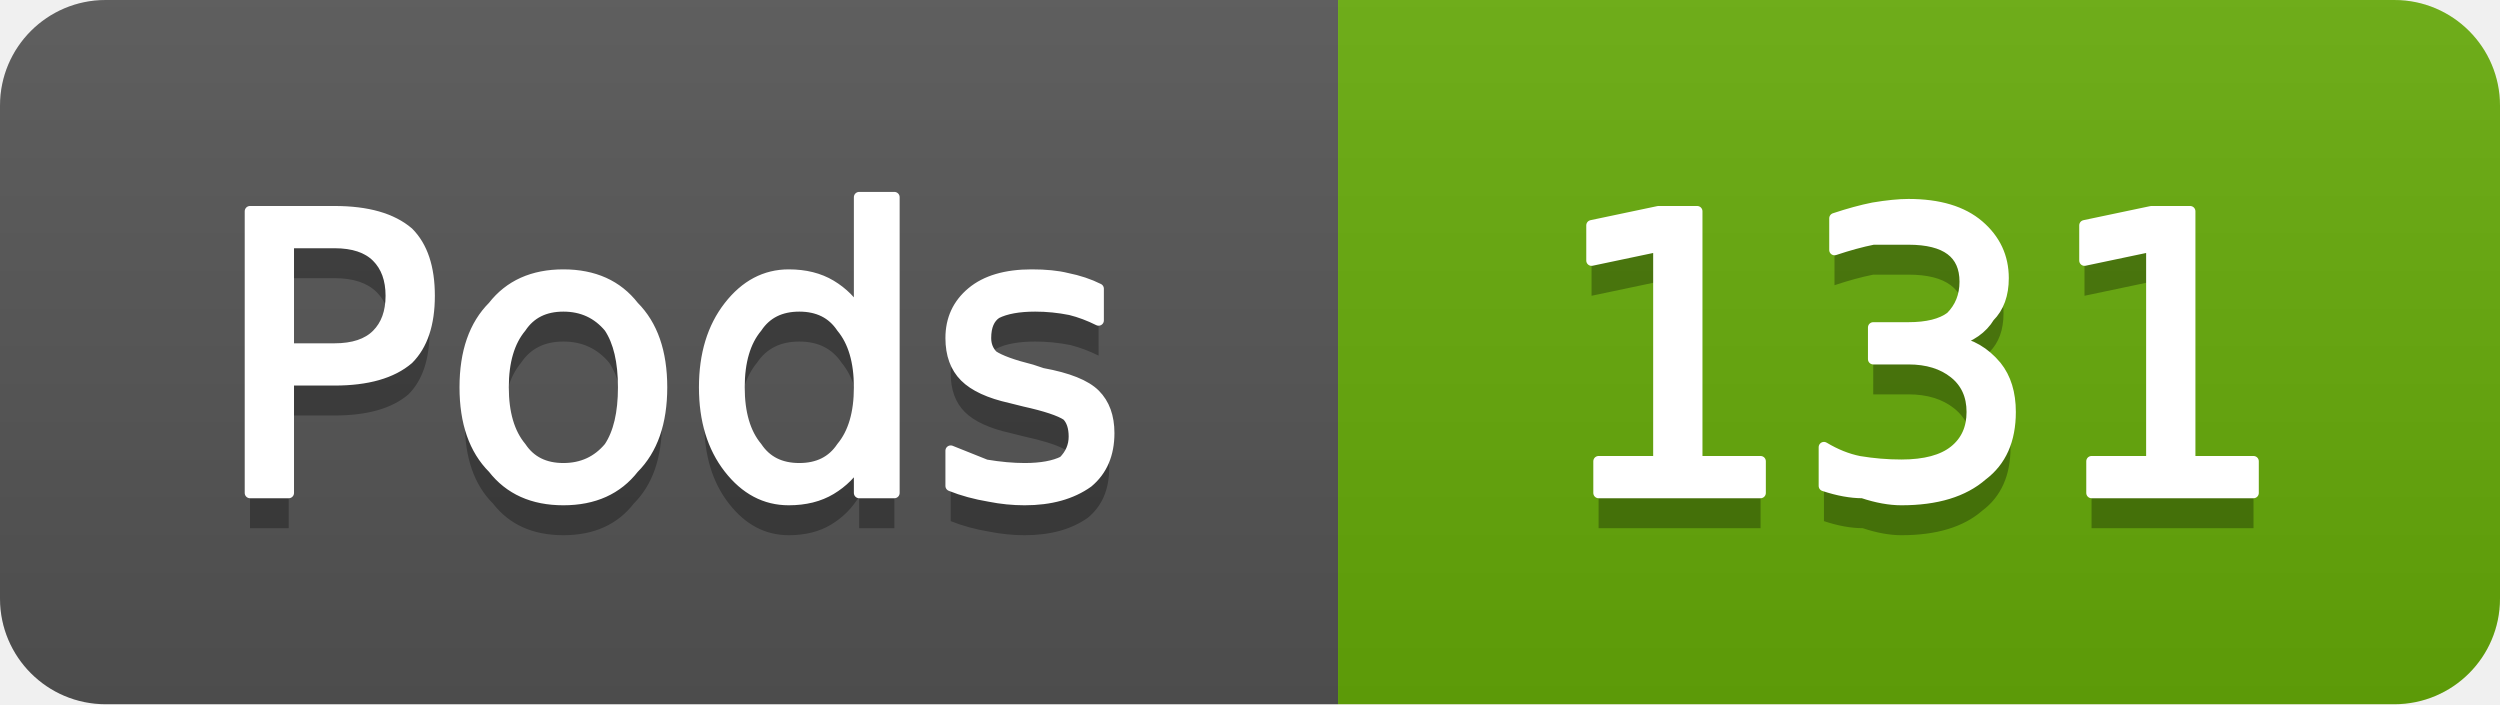
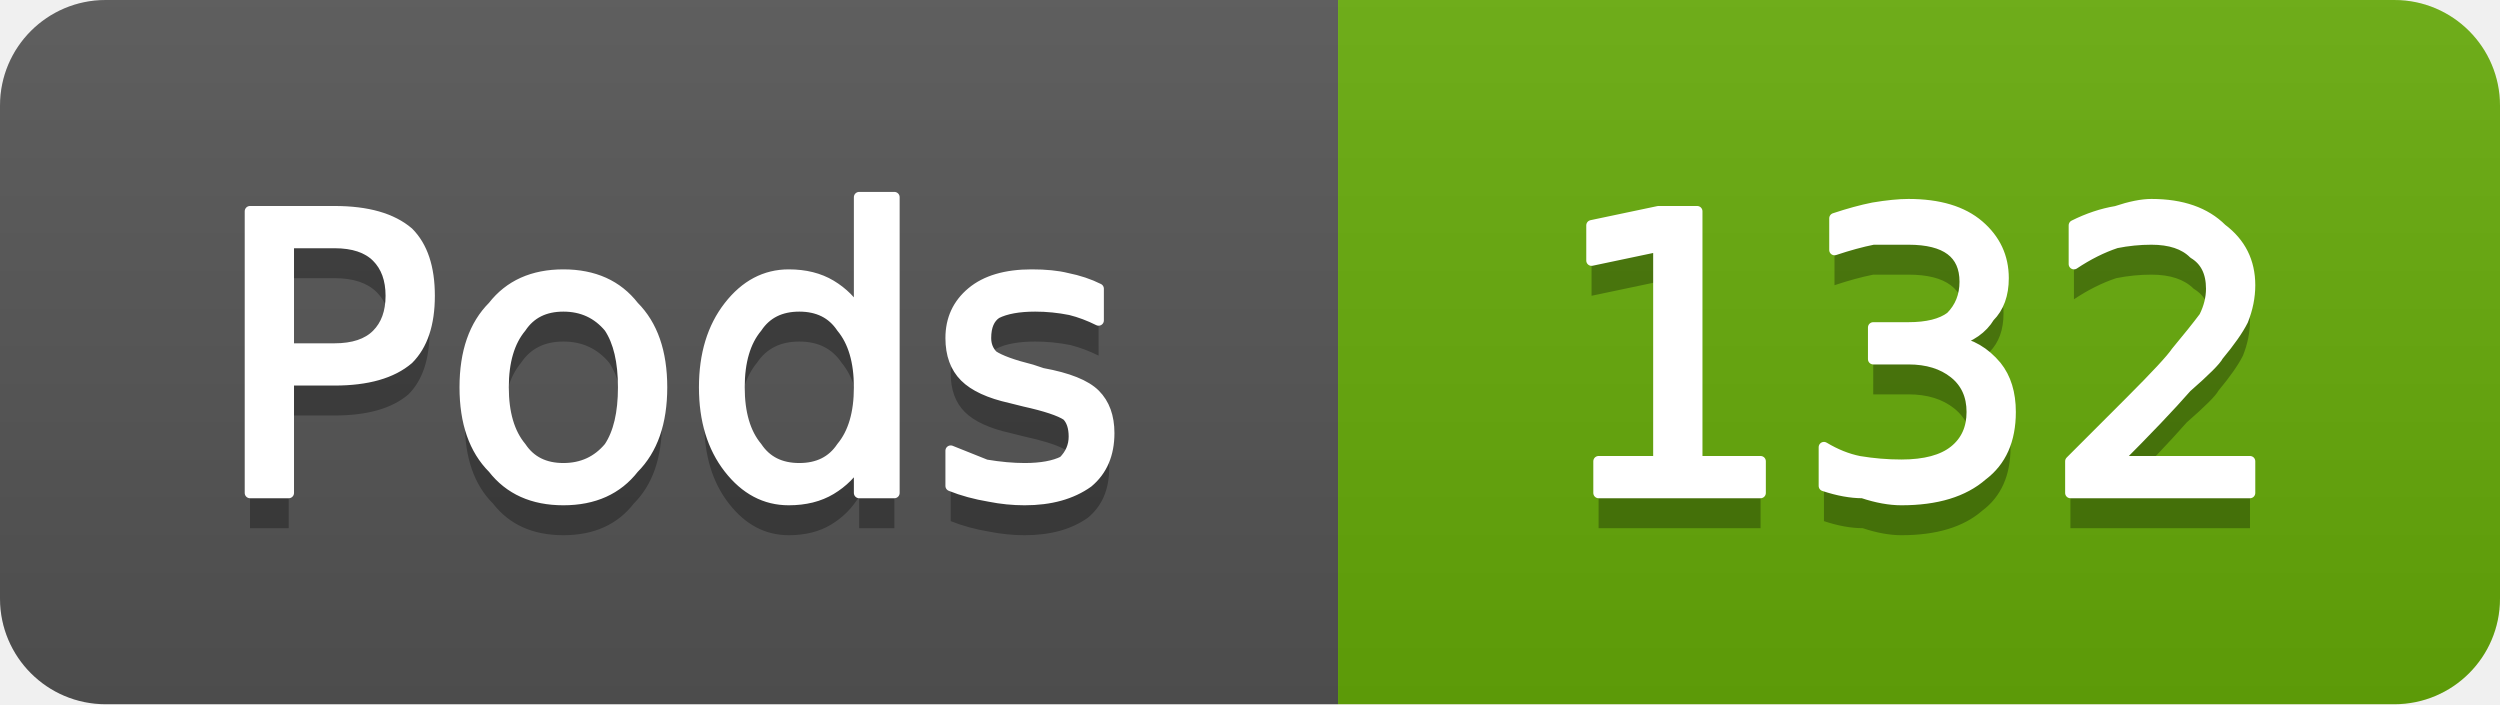
- <svg xmlns="http://www.w3.org/2000/svg" width="71" height="20" viewBox="0 0 71 20" role="img" aria-label="Pods: 131">
+ <svg xmlns="http://www.w3.org/2000/svg" width="71" height="20" viewBox="0 0 71 20" role="img" aria-label="Pods: 132">
  <linearGradient id="g-cluster_pod_count" x2="0" y2="100%">
    <stop offset="0" stop-color="#bbb" stop-opacity=".1" />
    <stop offset="1" stop-opacity=".1" />
  </linearGradient>
  <clipPath id="r-cluster_pod_count">
    <rect width="71" height="20" rx="3" fill="#fff" />
  </clipPath>
  <g clip-path="url(#r-cluster_pod_count)">
    <rect width="38" height="20" fill="#555" />
    <rect x="38" width="33" height="20" fill="#67ac09" />
    <rect width="71" height="20" fill="url(#g-cluster_pod_count)" />
    <path transform="translate(0 1)" fill="#010101" fill-opacity=".3" d="M8.2 6.9L8.2 9.9L9.5 9.9Q10.3 9.9 10.7 9.5Q11.1 9.1 11.1 8.4Q11.1 7.7 10.7 7.3Q10.3 6.9 9.5 6.9L8.2 6.9ZM7.1 6.0L9.5 6.0Q10.9 6.0 11.6 6.6Q12.2 7.2 12.2 8.4Q12.2 9.6 11.6 10.2Q10.9 10.8 9.5 10.8L8.2 10.8L8.2 14.0L7.1 14.0L7.1 6.0ZM16.0 8.7Q15.2 8.7 14.8 9.3Q14.3 9.9 14.3 11.0Q14.3 12.1 14.8 12.7Q15.2 13.3 16.0 13.3Q16.8 13.3 17.3 12.7Q17.7 12.1 17.7 11.0Q17.7 9.9 17.3 9.3Q16.8 8.7 16.0 8.7ZM16.0 7.8Q17.3 7.8 18.0 8.7Q18.8 9.5 18.8 11.0Q18.8 12.5 18.0 13.3Q17.3 14.2 16.0 14.2Q14.7 14.2 14.0 13.3Q13.2 12.5 13.2 11.0Q13.2 9.5 14.0 8.7Q14.7 7.8 16.0 7.8ZM24.4 8.9L24.4 5.6L25.4 5.6L25.4 14.0L24.4 14.0L24.4 13.1Q24.1 13.6 23.6 13.9Q23.1 14.2 22.4 14.2Q21.4 14.2 20.7 13.3Q20.0 12.4 20.0 11.0Q20.0 9.6 20.7 8.7Q21.4 7.8 22.4 7.8Q23.1 7.8 23.6 8.1Q24.1 8.4 24.4 8.9ZM21.0 11.0Q21.0 12.1 21.5 12.7Q21.9 13.3 22.7 13.3Q23.5 13.3 23.9 12.7Q24.4 12.1 24.4 11.0Q24.4 9.9 23.9 9.3Q23.5 8.7 22.7 8.7Q21.9 8.7 21.5 9.3Q21.0 9.9 21.0 11.0ZM31.2 8.2L31.2 9.1Q30.8 8.9 30.4 8.8Q29.9 8.7 29.4 8.7Q28.7 8.7 28.3 8.9Q28.0 9.1 28.0 9.6Q28.0 9.9 28.2 10.1Q28.5 10.3 29.3 10.5L29.6 10.6Q30.7 10.8 31.1 11.2Q31.5 11.6 31.5 12.3Q31.5 13.2 30.9 13.7Q30.2 14.2 29.1 14.2Q28.6 14.2 28.1 14.1Q27.5 14.0 27.0 13.8L27.0 12.8Q27.5 13.0 28.0 13.2Q28.6 13.3 29.1 13.3Q29.8 13.3 30.2 13.1Q30.5 12.8 30.5 12.4Q30.5 12.0 30.3 11.8Q30.0 11.6 29.1 11.4L28.7 11.3Q27.8 11.1 27.4 10.7Q27.0 10.3 27.0 9.6Q27.0 8.8 27.6 8.3Q28.2 7.8 29.3 7.8Q29.9 7.8 30.3 7.9Q30.8 8.0 31.2 8.2Z" />
    <path fill="#fff" stroke="#fff" stroke-width="0.3" stroke-linejoin="round" d="M8.2 6.9L8.2 9.9L9.5 9.9Q10.3 9.9 10.7 9.5Q11.1 9.1 11.1 8.4Q11.1 7.7 10.7 7.3Q10.3 6.9 9.5 6.9L8.2 6.9ZM7.1 6.0L9.5 6.0Q10.9 6.0 11.6 6.6Q12.2 7.2 12.2 8.4Q12.2 9.6 11.6 10.2Q10.9 10.8 9.5 10.8L8.2 10.8L8.2 14.0L7.1 14.0L7.1 6.0ZM16.0 8.7Q15.2 8.7 14.8 9.3Q14.3 9.9 14.3 11.0Q14.3 12.1 14.8 12.7Q15.2 13.3 16.0 13.3Q16.8 13.3 17.3 12.7Q17.7 12.1 17.7 11.0Q17.7 9.9 17.3 9.3Q16.8 8.7 16.0 8.7ZM16.0 7.8Q17.3 7.8 18.0 8.7Q18.8 9.5 18.8 11.0Q18.8 12.5 18.0 13.3Q17.3 14.2 16.0 14.2Q14.7 14.2 14.0 13.3Q13.2 12.5 13.2 11.0Q13.2 9.5 14.0 8.7Q14.7 7.8 16.0 7.8ZM24.4 8.9L24.4 5.6L25.4 5.6L25.4 14.0L24.4 14.0L24.4 13.1Q24.1 13.6 23.6 13.9Q23.1 14.2 22.4 14.2Q21.4 14.2 20.7 13.3Q20.0 12.4 20.0 11.0Q20.0 9.6 20.7 8.7Q21.4 7.8 22.4 7.8Q23.1 7.8 23.6 8.1Q24.1 8.4 24.4 8.9ZM21.0 11.0Q21.0 12.1 21.5 12.7Q21.9 13.3 22.7 13.3Q23.5 13.3 23.9 12.7Q24.4 12.1 24.4 11.0Q24.4 9.9 23.9 9.3Q23.5 8.7 22.7 8.7Q21.9 8.7 21.5 9.3Q21.0 9.9 21.0 11.0ZM31.2 8.2L31.2 9.1Q30.8 8.9 30.4 8.8Q29.9 8.7 29.4 8.7Q28.7 8.7 28.3 8.9Q28.0 9.1 28.0 9.6Q28.0 9.9 28.2 10.1Q28.5 10.3 29.3 10.5L29.6 10.6Q30.7 10.8 31.1 11.2Q31.5 11.6 31.5 12.3Q31.5 13.2 30.9 13.7Q30.2 14.2 29.1 14.2Q28.6 14.2 28.1 14.1Q27.5 14.0 27.0 13.8L27.0 12.8Q27.5 13.0 28.0 13.2Q28.6 13.3 29.1 13.3Q29.8 13.3 30.2 13.1Q30.5 12.8 30.5 12.4Q30.5 12.0 30.3 11.8Q30.0 11.6 29.1 11.4L28.7 11.3Q27.8 11.1 27.4 10.7Q27.0 10.3 27.0 9.6Q27.0 8.8 27.6 8.3Q28.2 7.8 29.3 7.8Q29.9 7.8 30.3 7.9Q30.8 8.0 31.2 8.2Z" />
-     <path transform="translate(0 1)" fill="#010101" fill-opacity=".3" d="M45.4 13.1L47.1 13.1L47.1 7.0L45.2 7.4L45.2 6.4L47.1 6.0L48.2 6.0L48.2 13.1L50.0 13.1L50.0 14.0L45.4 14.0L45.4 13.1ZM55.5 9.7Q56.2 9.8 56.7 10.4Q57.1 10.9 57.1 11.7Q57.1 12.9 56.3 13.5Q55.5 14.2 54.0 14.2Q53.5 14.2 52.9 14.0Q52.4 14.0 51.8 13.8L51.8 12.7Q52.3 13.0 52.8 13.1Q53.4 13.2 54.0 13.2Q55.0 13.2 55.5 12.8Q56.0 12.4 56.0 11.7Q56.0 11.0 55.5 10.6Q55.0 10.2 54.2 10.2L53.2 10.2L53.2 9.3L54.2 9.3Q55.0 9.3 55.4 9.0Q55.8 8.6 55.8 8.0Q55.8 7.4 55.4 7.1Q55.0 6.8 54.2 6.8Q53.7 6.8 53.2 6.8Q52.7 6.9 52.1 7.1L52.1 6.2Q52.7 6.0 53.2 5.9Q53.8 5.8 54.2 5.8Q55.5 5.8 56.2 6.4Q56.9 7.0 56.9 7.9Q56.9 8.6 56.5 9.0Q56.2 9.5 55.5 9.7ZM59.4 13.1L61.1 13.1L61.1 7.0L59.2 7.4L59.2 6.4L61.1 6.0L62.2 6.0L62.2 13.1L64.0 13.1L64.0 14.0L59.4 14.0L59.4 13.1Z" />
-     <path fill="#fff" stroke="#fff" stroke-width="0.3" stroke-linejoin="round" d="M45.4 13.1L47.1 13.1L47.1 7.0L45.2 7.4L45.2 6.4L47.1 6.0L48.2 6.0L48.2 13.1L50.0 13.1L50.0 14.0L45.4 14.0L45.4 13.1ZM55.5 9.7Q56.2 9.8 56.7 10.4Q57.1 10.9 57.1 11.7Q57.1 12.9 56.3 13.5Q55.5 14.2 54.0 14.2Q53.5 14.2 52.9 14.0Q52.4 14.0 51.8 13.8L51.8 12.7Q52.3 13.0 52.8 13.1Q53.4 13.2 54.0 13.2Q55.0 13.2 55.5 12.8Q56.0 12.4 56.0 11.7Q56.0 11.0 55.5 10.6Q55.0 10.2 54.2 10.2L53.2 10.2L53.2 9.3L54.2 9.3Q55.0 9.3 55.4 9.0Q55.8 8.6 55.8 8.0Q55.8 7.4 55.4 7.1Q55.0 6.8 54.2 6.8Q53.7 6.8 53.2 6.8Q52.7 6.9 52.1 7.1L52.1 6.2Q52.7 6.0 53.2 5.9Q53.8 5.8 54.2 5.8Q55.5 5.8 56.2 6.4Q56.9 7.0 56.9 7.9Q56.9 8.6 56.5 9.0Q56.2 9.5 55.5 9.7ZM59.4 13.1L61.1 13.1L61.1 7.0L59.2 7.4L59.2 6.4L61.1 6.0L62.2 6.0L62.2 13.1L64.0 13.1L64.0 14.0L59.4 14.0L59.4 13.1Z" />
+     <path transform="translate(0 1)" fill="#010101" fill-opacity=".3" d="M45.4 13.1L47.1 13.1L47.1 7.0L45.2 7.4L45.2 6.4L47.1 6.0L48.2 6.0L48.2 13.1L50.0 13.1L50.0 14.0L45.4 14.0L45.4 13.1ZM55.5 9.7Q56.2 9.8 56.7 10.4Q57.1 10.9 57.1 11.7Q57.1 12.9 56.3 13.5Q55.5 14.2 54.0 14.2Q53.5 14.2 52.9 14.0Q52.4 14.0 51.8 13.8L51.8 12.7Q52.3 13.0 52.8 13.1Q53.4 13.2 54.0 13.2Q55.0 13.2 55.5 12.8Q56.0 12.4 56.0 11.7Q56.0 11.0 55.5 10.6Q55.0 10.2 54.2 10.2L53.2 10.2L53.2 9.3L54.2 9.3Q55.0 9.3 55.4 9.0Q55.8 8.6 55.8 8.0Q55.8 7.4 55.4 7.1Q55.0 6.8 54.2 6.8Q53.7 6.8 53.2 6.8Q52.7 6.9 52.1 7.1L52.1 6.2Q52.7 6.0 53.2 5.9Q53.8 5.8 54.2 5.8Q55.5 5.8 56.2 6.4Q56.9 7.0 56.9 7.9Q56.9 8.6 56.5 9.0Q56.2 9.5 55.5 9.7ZM60.1 13.1L63.9 13.1L63.9 14.0L58.8 14.0L58.8 13.1Q59.4 12.5 60.5 11.4Q61.6 10.3 61.8 10.0Q62.3 9.4 62.6 9.0Q62.8 8.6 62.8 8.2Q62.8 7.5 62.3 7.2Q61.9 6.8 61.1 6.8Q60.6 6.8 60.1 6.9Q59.5 7.1 58.9 7.5L58.9 6.4Q59.5 6.1 60.1 6.0Q60.7 5.8 61.1 5.8Q62.4 5.8 63.1 6.5Q63.9 7.1 63.9 8.1Q63.9 8.6 63.7 9.1Q63.5 9.5 63.0 10.1Q62.9 10.3 62.1 11.0Q61.4 11.8 60.1 13.1Z" />
+     <path fill="#fff" stroke="#fff" stroke-width="0.3" stroke-linejoin="round" d="M45.4 13.1L47.1 13.1L47.1 7.0L45.2 7.4L45.2 6.4L47.1 6.0L48.2 6.0L48.2 13.1L50.0 13.1L50.0 14.0L45.4 14.0L45.4 13.1ZM55.5 9.7Q56.2 9.8 56.7 10.4Q57.1 10.9 57.1 11.7Q57.1 12.9 56.3 13.5Q55.5 14.2 54.0 14.2Q53.5 14.2 52.9 14.0Q52.4 14.0 51.8 13.8L51.8 12.7Q52.3 13.0 52.8 13.1Q53.4 13.2 54.0 13.2Q55.0 13.2 55.5 12.8Q56.0 12.4 56.0 11.7Q56.0 11.0 55.5 10.6Q55.0 10.2 54.2 10.2L53.2 10.2L53.2 9.3L54.2 9.3Q55.0 9.3 55.4 9.0Q55.8 8.6 55.8 8.0Q55.8 7.4 55.4 7.1Q55.0 6.8 54.2 6.8Q53.7 6.8 53.2 6.8Q52.7 6.9 52.1 7.1L52.1 6.2Q52.7 6.0 53.2 5.9Q53.8 5.8 54.2 5.8Q55.5 5.8 56.2 6.4Q56.9 7.0 56.9 7.9Q56.9 8.6 56.5 9.0Q56.2 9.5 55.5 9.7ZM60.1 13.1L63.9 13.1L63.9 14.0L58.8 14.0L58.8 13.1Q59.4 12.5 60.5 11.4Q61.6 10.3 61.8 10.0Q62.3 9.4 62.6 9.0Q62.8 8.6 62.8 8.2Q62.8 7.5 62.3 7.2Q61.9 6.8 61.1 6.8Q60.6 6.8 60.1 6.9Q59.5 7.1 58.9 7.5L58.9 6.4Q59.5 6.1 60.1 6.0Q60.7 5.8 61.1 5.8Q62.4 5.8 63.1 6.5Q63.9 7.1 63.9 8.1Q63.9 8.6 63.7 9.1Q63.5 9.5 63.0 10.1Q62.9 10.3 62.1 11.0Q61.4 11.8 60.1 13.1Z" />
  </g>
</svg>
